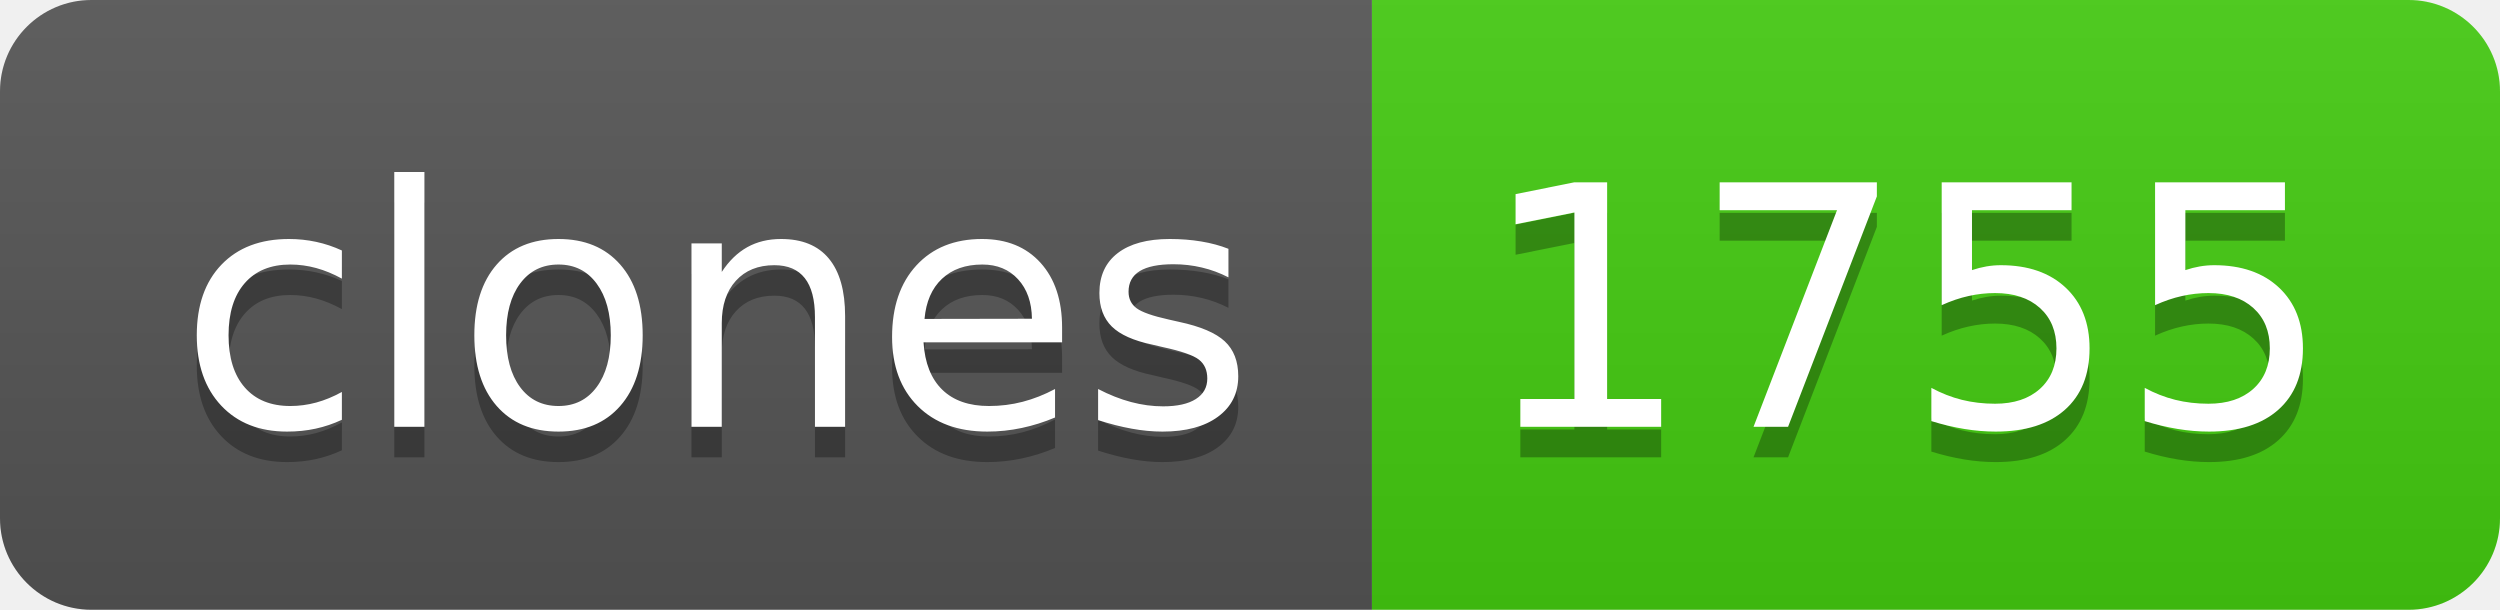
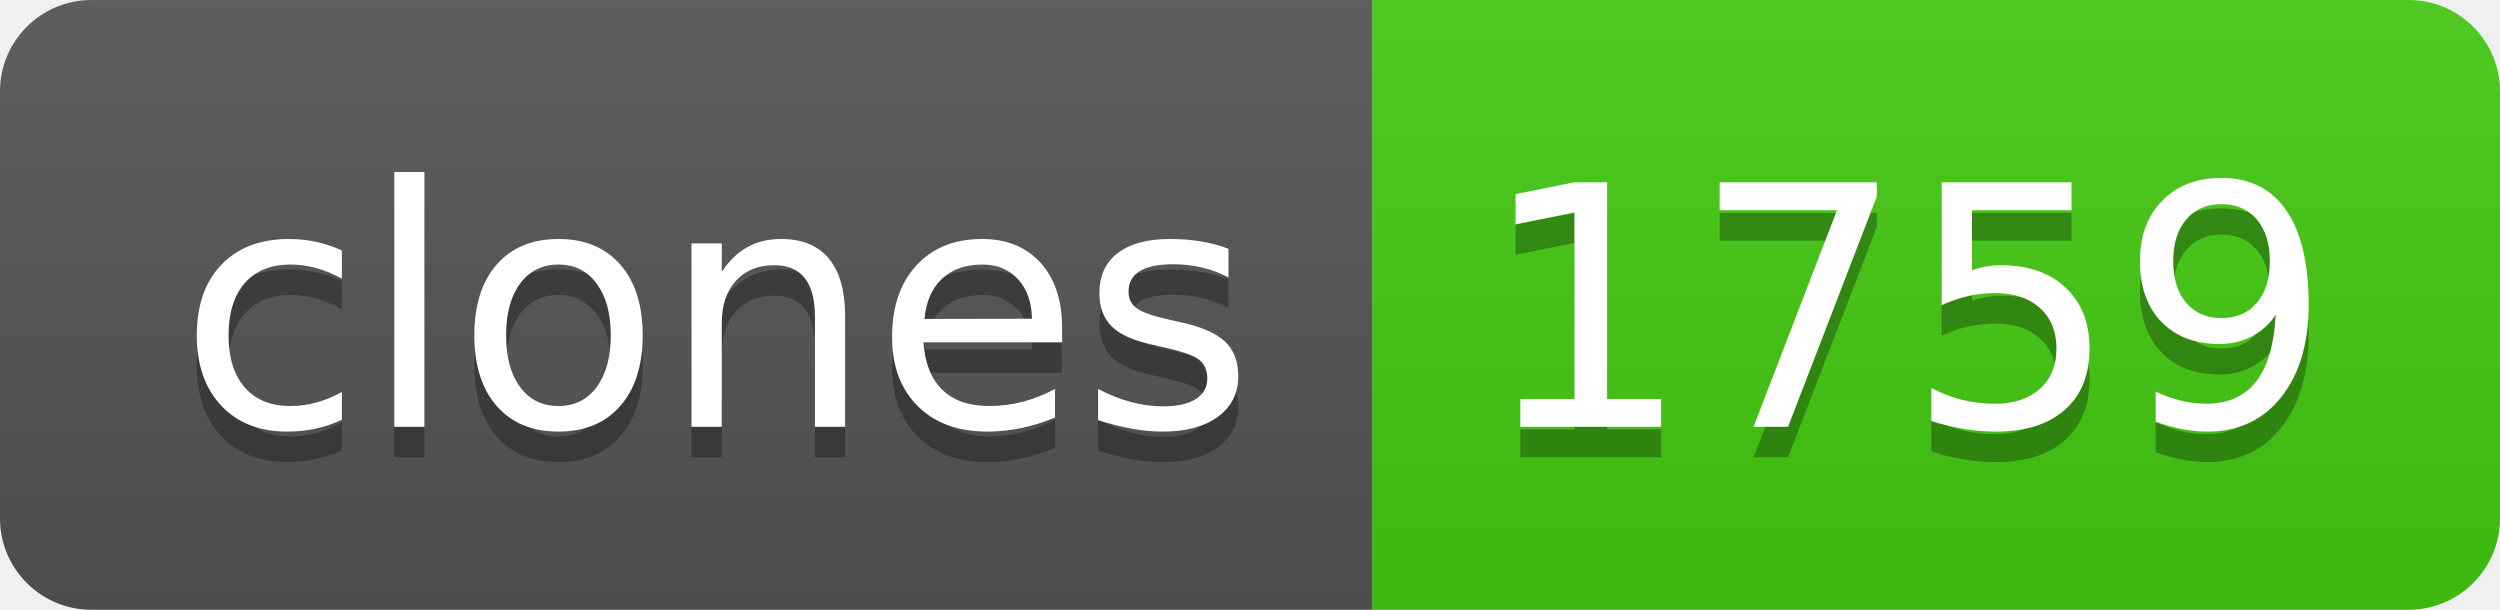
- <svg xmlns="http://www.w3.org/2000/svg" width="82" height="20" role="img" aria-label="clones: 1755">
+ <svg xmlns="http://www.w3.org/2000/svg" width="82" height="20" role="img" aria-label="clones: 1759">
  <linearGradient id="s" x2="0" y2="100%">
    <stop offset="0" stop-color="#bbb" stop-opacity=".1" />
    <stop offset="1" stop-opacity=".1" />
  </linearGradient>
  <clipPath id="r">
    <rect width="82" height="20" rx="3" fill="#fff" />
  </clipPath>
  <g clip-path="url(#r)">
    <rect width="45" height="20" fill="#555" />
    <rect x="45" width="37" height="20" fill="#4c1" />
    <rect width="82" height="20" fill="url(#s)" />
  </g>
  <g fill="#fff" text-anchor="middle" font-family="Verdana,Geneva,DejaVu Sans,sans-serif" text-rendering="geometricPrecision" font-size="110">
    <text aria-hidden="true" x="235" y="150" fill="#010101" fill-opacity=".3" transform="scale(.1)" textLength="350">clones</text>
    <text x="235" y="140" transform="scale(.1)" fill="#fff" textLength="350">clones</text>
-     <text aria-hidden="true" x="625" y="150" fill="#010101" fill-opacity=".3" transform="scale(.1)" textLength="270">1755</text>
-     <text x="625" y="140" transform="scale(.1)" fill="#fff" textLength="270">1755</text>
+     <text aria-hidden="true" x="625" y="150" fill="#010101" fill-opacity=".3" transform="scale(.1)" textLength="270">1759</text>
+     <text x="625" y="140" transform="scale(.1)" fill="#fff" textLength="270">1759</text>
  </g>
</svg>
